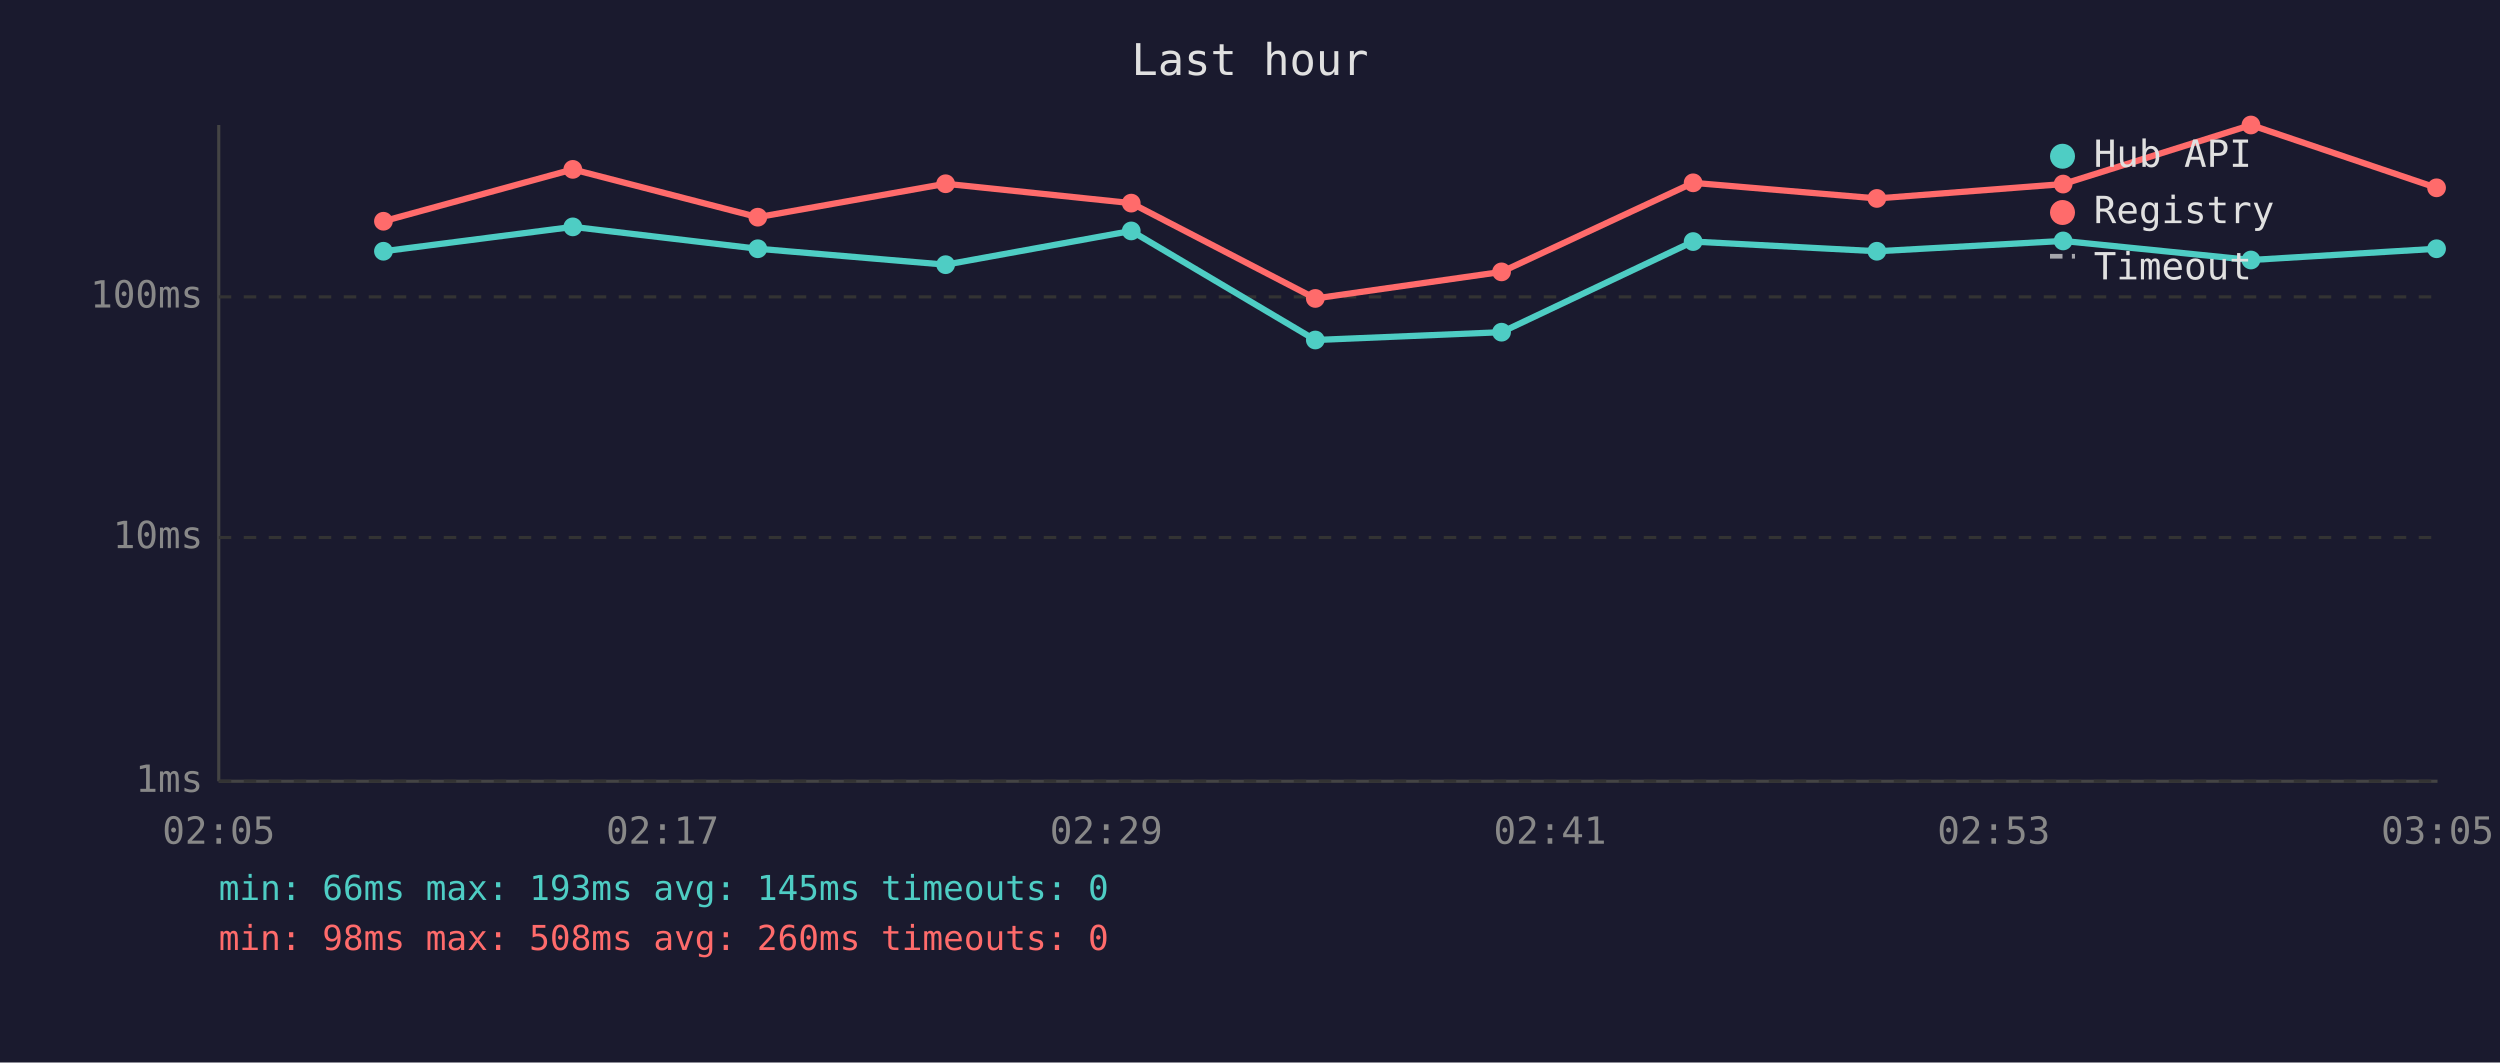
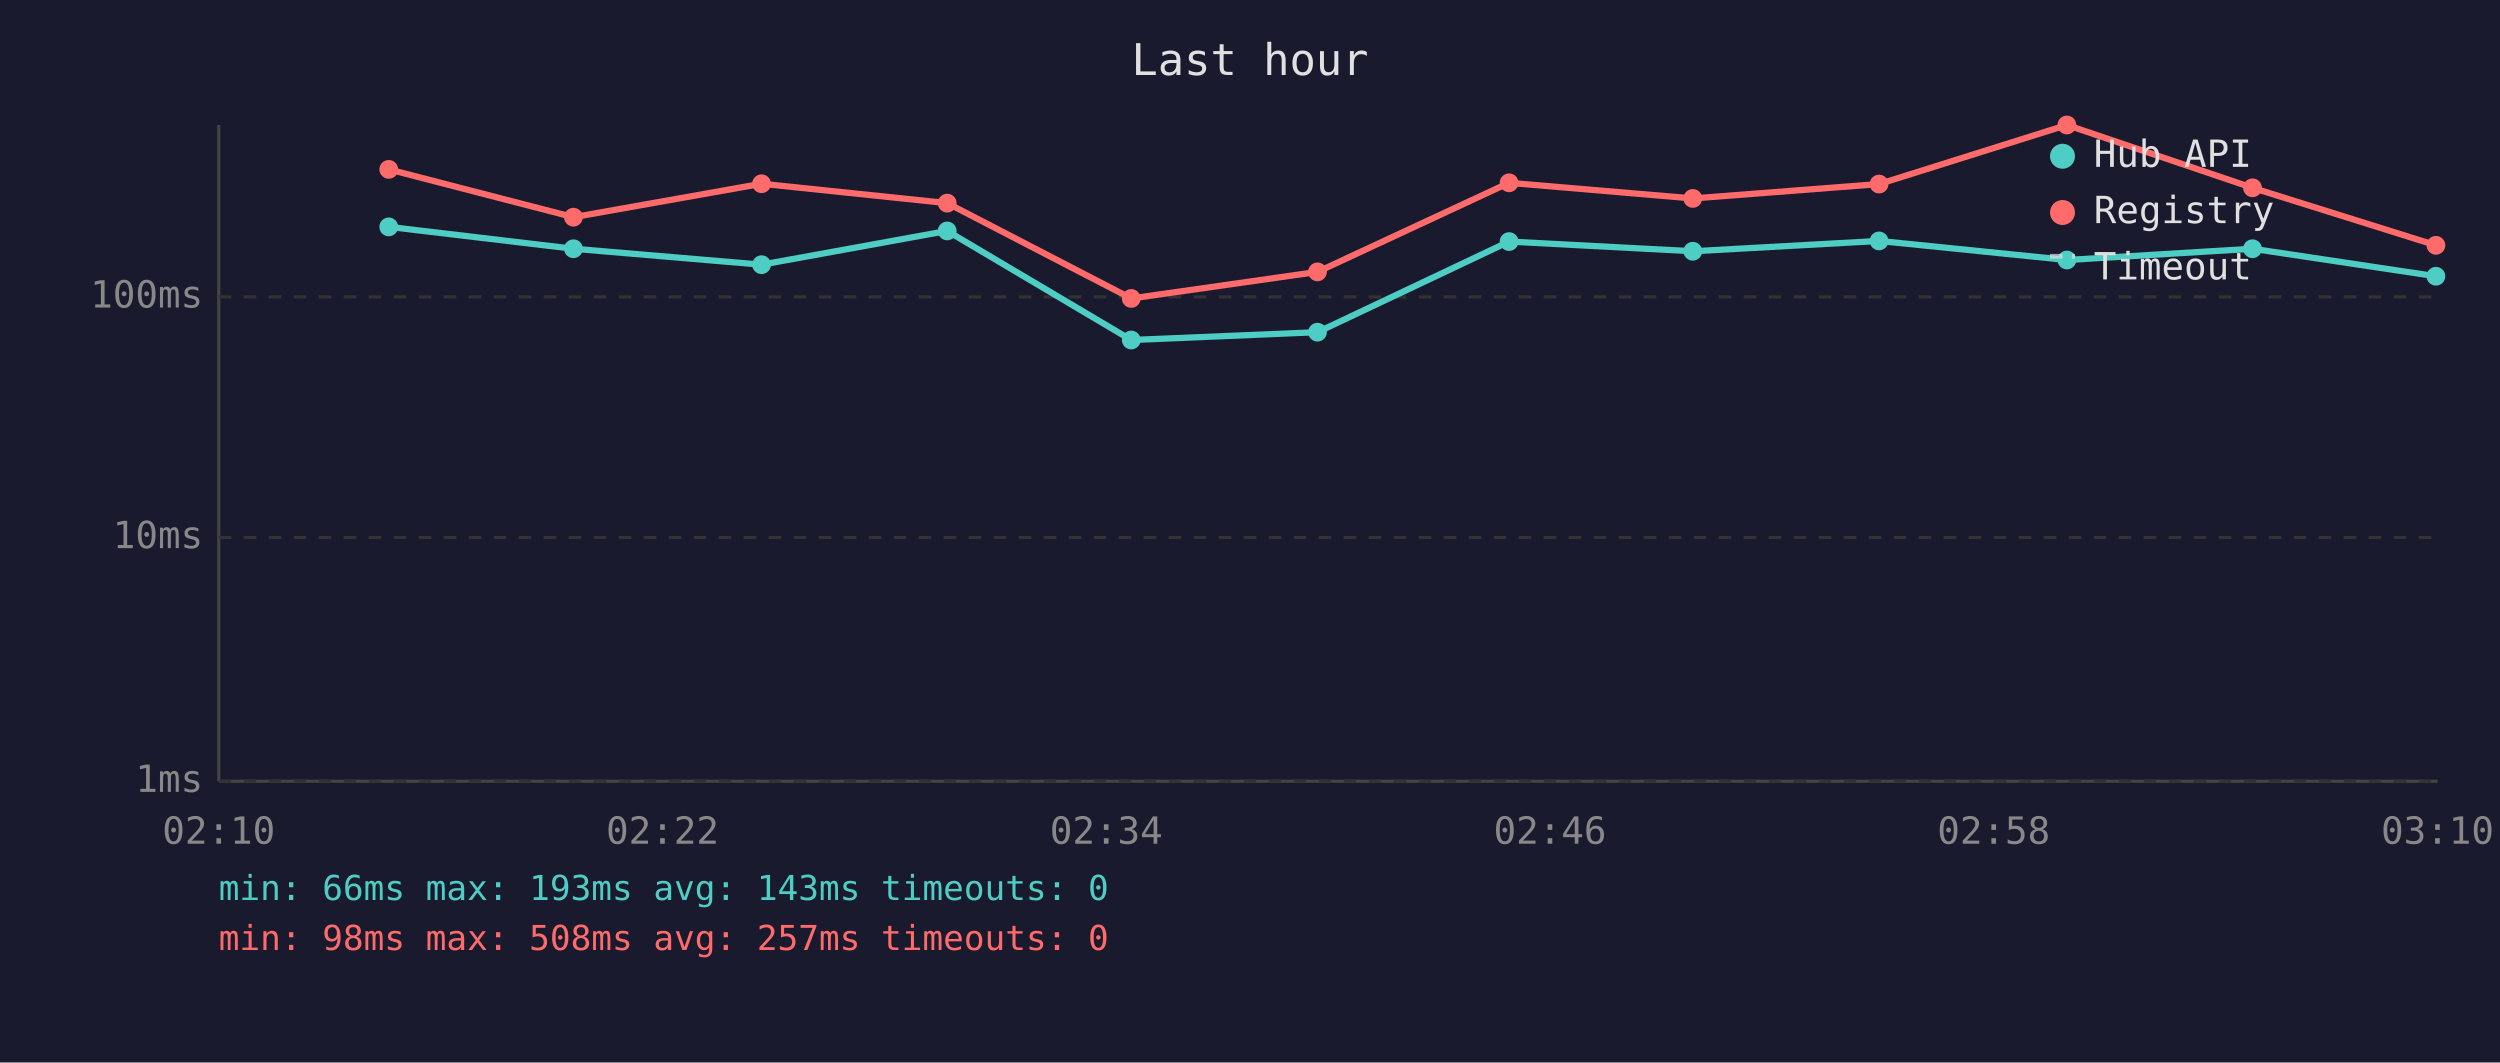
<svg xmlns="http://www.w3.org/2000/svg" viewBox="0 0 800 340" font-family="monospace" font-size="12">
  <rect width="800" height="340" fill="#1a1a2e" />
  <text x="400" y="24" fill="#e0e0e0" font-size="14" text-anchor="middle">Last hour</text>
  <line x1="70" y1="40" x2="70" y2="250" stroke="#444" stroke-width="1" />
  <line x1="70" y1="250" x2="780" y2="250" stroke="#444" stroke-width="1" />
  <line x1="70" y1="250" x2="780" y2="250" stroke="#333" stroke-width="1" stroke-dasharray="4" />
  <text x="65" y="250" fill="#888" text-anchor="end" dominant-baseline="middle">1ms</text>
  <line x1="70" y1="172" x2="780" y2="172" stroke="#333" stroke-width="1" stroke-dasharray="4" />
  <text x="65" y="172" fill="#888" text-anchor="end" dominant-baseline="middle">10ms</text>
  <line x1="70" y1="95" x2="780" y2="95" stroke="#333" stroke-width="1" stroke-dasharray="4" />
  <text x="65" y="95" fill="#888" text-anchor="end" dominant-baseline="middle">100ms</text>
-   <text x="70" y="270" fill="#888" text-anchor="middle">02:05</text>
-   <text x="212" y="270" fill="#888" text-anchor="middle">02:17</text>
-   <text x="354" y="270" fill="#888" text-anchor="middle">02:29</text>
-   <text x="496" y="270" fill="#888" text-anchor="middle">02:41</text>
-   <text x="638" y="270" fill="#888" text-anchor="middle">02:53</text>
-   <text x="780" y="270" fill="#888" text-anchor="middle">03:05</text>
-   <polyline points="122.7,80.4 183.3,72.6 242.5,79.6 302.6,84.7 362.0,73.9 420.9,108.8 480.5,106.3 541.8,77.3 600.6,80.4 660.2,77.1 720.3,83.2 779.7,79.6" fill="none" stroke="#4ecdc4" stroke-width="2" opacity="1" />
-   <circle cx="122.7" cy="80.4" r="3" fill="#4ecdc4" />
-   <circle cx="183.3" cy="72.6" r="3" fill="#4ecdc4" />
-   <circle cx="242.5" cy="79.6" r="3" fill="#4ecdc4" />
-   <circle cx="302.6" cy="84.7" r="3" fill="#4ecdc4" />
-   <circle cx="362.0" cy="73.9" r="3" fill="#4ecdc4" />
-   <circle cx="420.9" cy="108.8" r="3" fill="#4ecdc4" />
-   <circle cx="480.5" cy="106.3" r="3" fill="#4ecdc4" />
-   <circle cx="541.8" cy="77.3" r="3" fill="#4ecdc4" />
-   <circle cx="600.6" cy="80.4" r="3" fill="#4ecdc4" />
-   <circle cx="660.2" cy="77.1" r="3" fill="#4ecdc4" />
-   <circle cx="720.3" cy="83.2" r="3" fill="#4ecdc4" />
-   <circle cx="779.7" cy="79.6" r="3" fill="#4ecdc4" />
-   <polyline points="122.7,70.8 183.3,54.2 242.5,69.5 302.6,58.8 362.0,65.0 420.9,95.5 480.5,87.0 541.8,58.5 600.6,63.5 660.2,58.9 720.3,40.0 779.7,60.1" fill="none" stroke="#ff6b6b" stroke-width="2" opacity="1" />
-   <circle cx="122.7" cy="70.8" r="3" fill="#ff6b6b" />
-   <circle cx="183.3" cy="54.2" r="3" fill="#ff6b6b" />
-   <circle cx="242.5" cy="69.5" r="3" fill="#ff6b6b" />
-   <circle cx="302.6" cy="58.8" r="3" fill="#ff6b6b" />
-   <circle cx="362.0" cy="65.0" r="3" fill="#ff6b6b" />
-   <circle cx="420.9" cy="95.5" r="3" fill="#ff6b6b" />
-   <circle cx="480.5" cy="87.0" r="3" fill="#ff6b6b" />
-   <circle cx="541.8" cy="58.5" r="3" fill="#ff6b6b" />
-   <circle cx="600.6" cy="63.5" r="3" fill="#ff6b6b" />
-   <circle cx="660.2" cy="58.9" r="3" fill="#ff6b6b" />
-   <circle cx="720.3" cy="40.0" r="3" fill="#ff6b6b" />
-   <circle cx="779.7" cy="60.1" r="3" fill="#ff6b6b" />
+   <text x="70" y="270" fill="#888" text-anchor="middle">02:10</text>
+   <text x="212" y="270" fill="#888" text-anchor="middle">02:22</text>
+   <text x="354" y="270" fill="#888" text-anchor="middle">02:34</text>
+   <text x="496" y="270" fill="#888" text-anchor="middle">02:46</text>
+   <text x="638" y="270" fill="#888" text-anchor="middle">02:58</text>
+   <text x="780" y="270" fill="#888" text-anchor="middle">03:10</text>
+   <polyline points="124.4,72.6 183.5,79.6 243.7,84.7 303.1,73.9 362.0,108.8 421.6,106.3 482.9,77.3 541.7,80.4 601.3,77.1 661.4,83.2 720.8,79.6 779.5,88.4" fill="none" stroke="#4ecdc4" stroke-width="2" opacity="1" />
+   <circle cx="124.4" cy="72.6" r="3" fill="#4ecdc4" />
+   <circle cx="183.5" cy="79.6" r="3" fill="#4ecdc4" />
+   <circle cx="243.7" cy="84.7" r="3" fill="#4ecdc4" />
+   <circle cx="303.1" cy="73.9" r="3" fill="#4ecdc4" />
+   <circle cx="362.0" cy="108.8" r="3" fill="#4ecdc4" />
+   <circle cx="421.6" cy="106.3" r="3" fill="#4ecdc4" />
+   <circle cx="482.9" cy="77.3" r="3" fill="#4ecdc4" />
+   <circle cx="541.7" cy="80.4" r="3" fill="#4ecdc4" />
+   <circle cx="601.3" cy="77.1" r="3" fill="#4ecdc4" />
+   <circle cx="661.4" cy="83.2" r="3" fill="#4ecdc4" />
+   <circle cx="720.8" cy="79.6" r="3" fill="#4ecdc4" />
+   <circle cx="779.5" cy="88.4" r="3" fill="#4ecdc4" />
+   <polyline points="124.4,54.2 183.5,69.5 243.7,58.8 303.1,65.0 362.0,95.5 421.6,87.0 482.9,58.5 541.7,63.5 601.3,58.9 661.4,40.0 720.8,60.1 779.5,78.5" fill="none" stroke="#ff6b6b" stroke-width="2" opacity="1" />
+   <circle cx="124.4" cy="54.2" r="3" fill="#ff6b6b" />
+   <circle cx="183.5" cy="69.5" r="3" fill="#ff6b6b" />
+   <circle cx="243.7" cy="58.8" r="3" fill="#ff6b6b" />
+   <circle cx="303.1" cy="65.0" r="3" fill="#ff6b6b" />
+   <circle cx="362.0" cy="95.5" r="3" fill="#ff6b6b" />
+   <circle cx="421.6" cy="87.0" r="3" fill="#ff6b6b" />
+   <circle cx="482.9" cy="58.5" r="3" fill="#ff6b6b" />
+   <circle cx="541.7" cy="63.5" r="3" fill="#ff6b6b" />
+   <circle cx="601.3" cy="58.9" r="3" fill="#ff6b6b" />
+   <circle cx="661.4" cy="40.0" r="3" fill="#ff6b6b" />
+   <circle cx="720.8" cy="60.1" r="3" fill="#ff6b6b" />
+   <circle cx="779.5" cy="78.5" r="3" fill="#ff6b6b" />
  <circle cx="660" cy="50" r="4" fill="#4ecdc4" />
  <text x="670" y="50" fill="#e0e0e0" dominant-baseline="middle">Hub API</text>
  <circle cx="660" cy="68" r="4" fill="#ff6b6b" />
  <text x="670" y="68" fill="#e0e0e0" dominant-baseline="middle">Registry</text>
  <line x1="656" y1="82" x2="664" y2="82" stroke="#e0e0e0" stroke-width="1.5" stroke-dasharray="4,3" opacity="0.7" />
  <text x="670" y="86" fill="#e0e0e0" dominant-baseline="middle">Timeout</text>
-   <text x="70" y="288" fill="#4ecdc4" font-size="11">min: 66ms  max: 193ms  avg: 145ms  timeouts: 0</text>
-   <text x="70" y="304" fill="#ff6b6b" font-size="11">min: 98ms  max: 508ms  avg: 260ms  timeouts: 0</text>
+   <text x="70" y="288" fill="#4ecdc4" font-size="11">min: 66ms  max: 193ms  avg: 143ms  timeouts: 0</text>
+   <text x="70" y="304" fill="#ff6b6b" font-size="11">min: 98ms  max: 508ms  avg: 257ms  timeouts: 0</text>
</svg>
